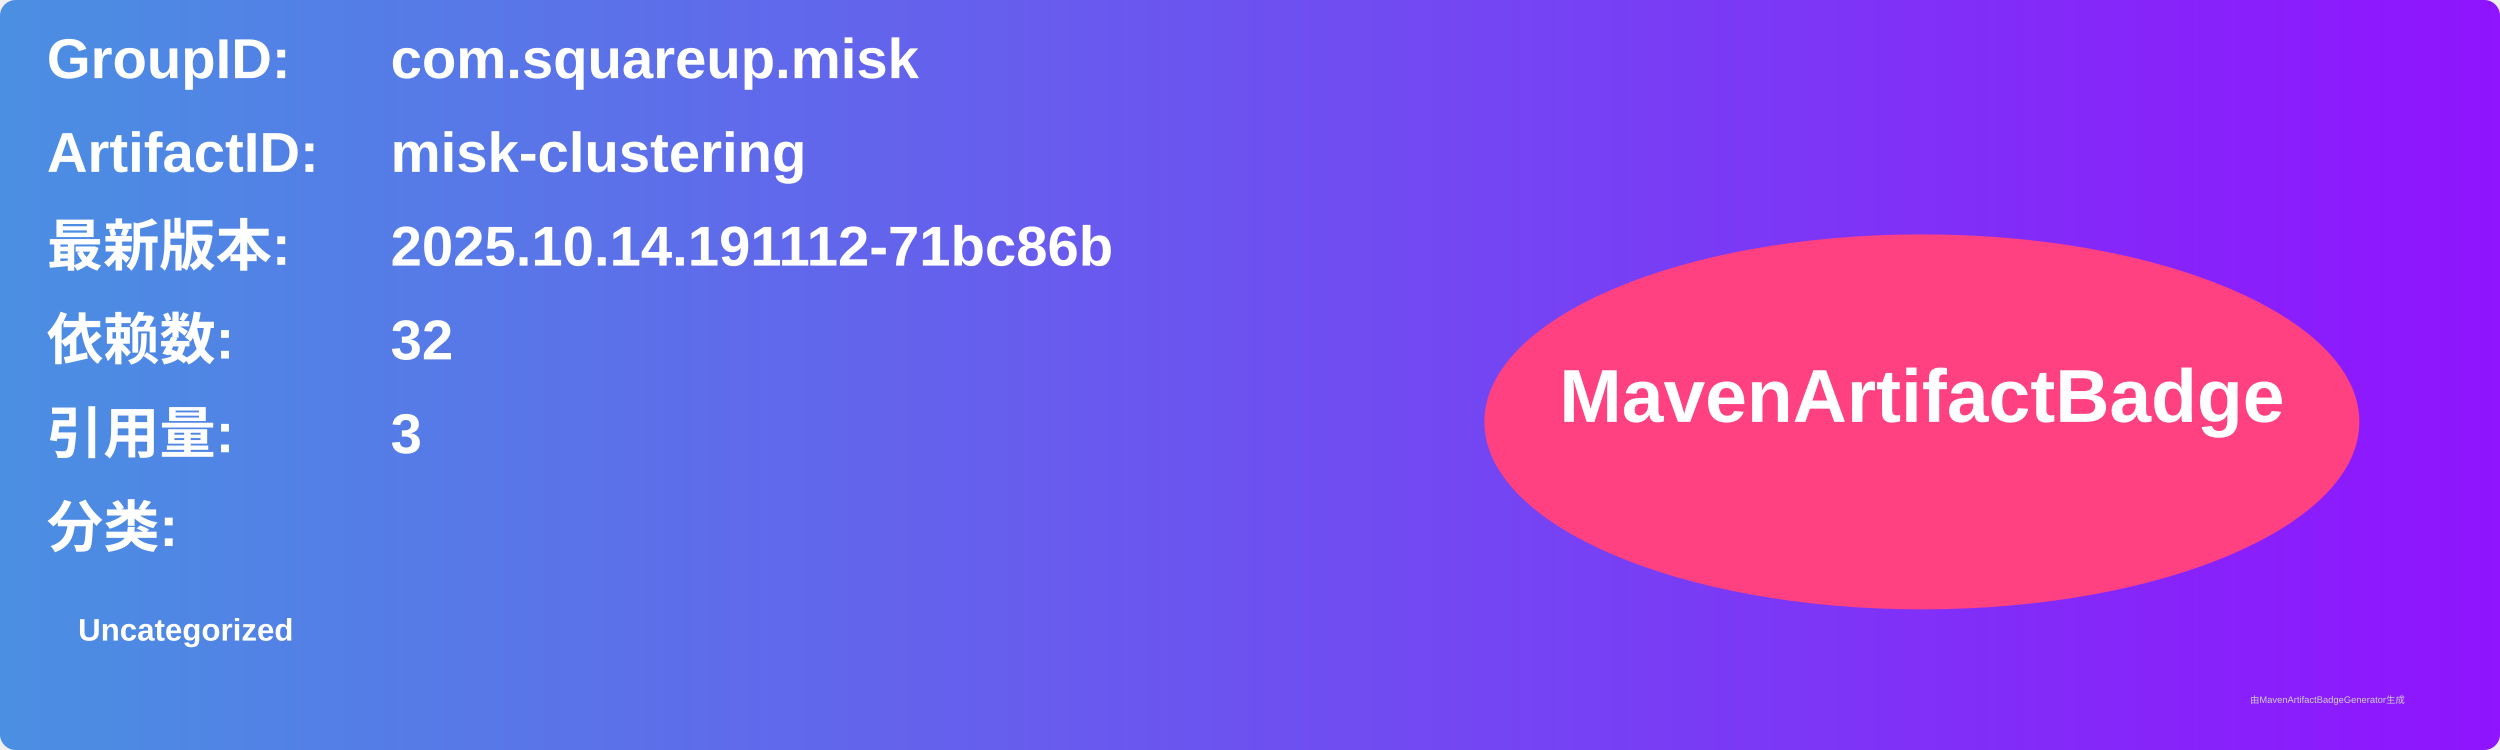
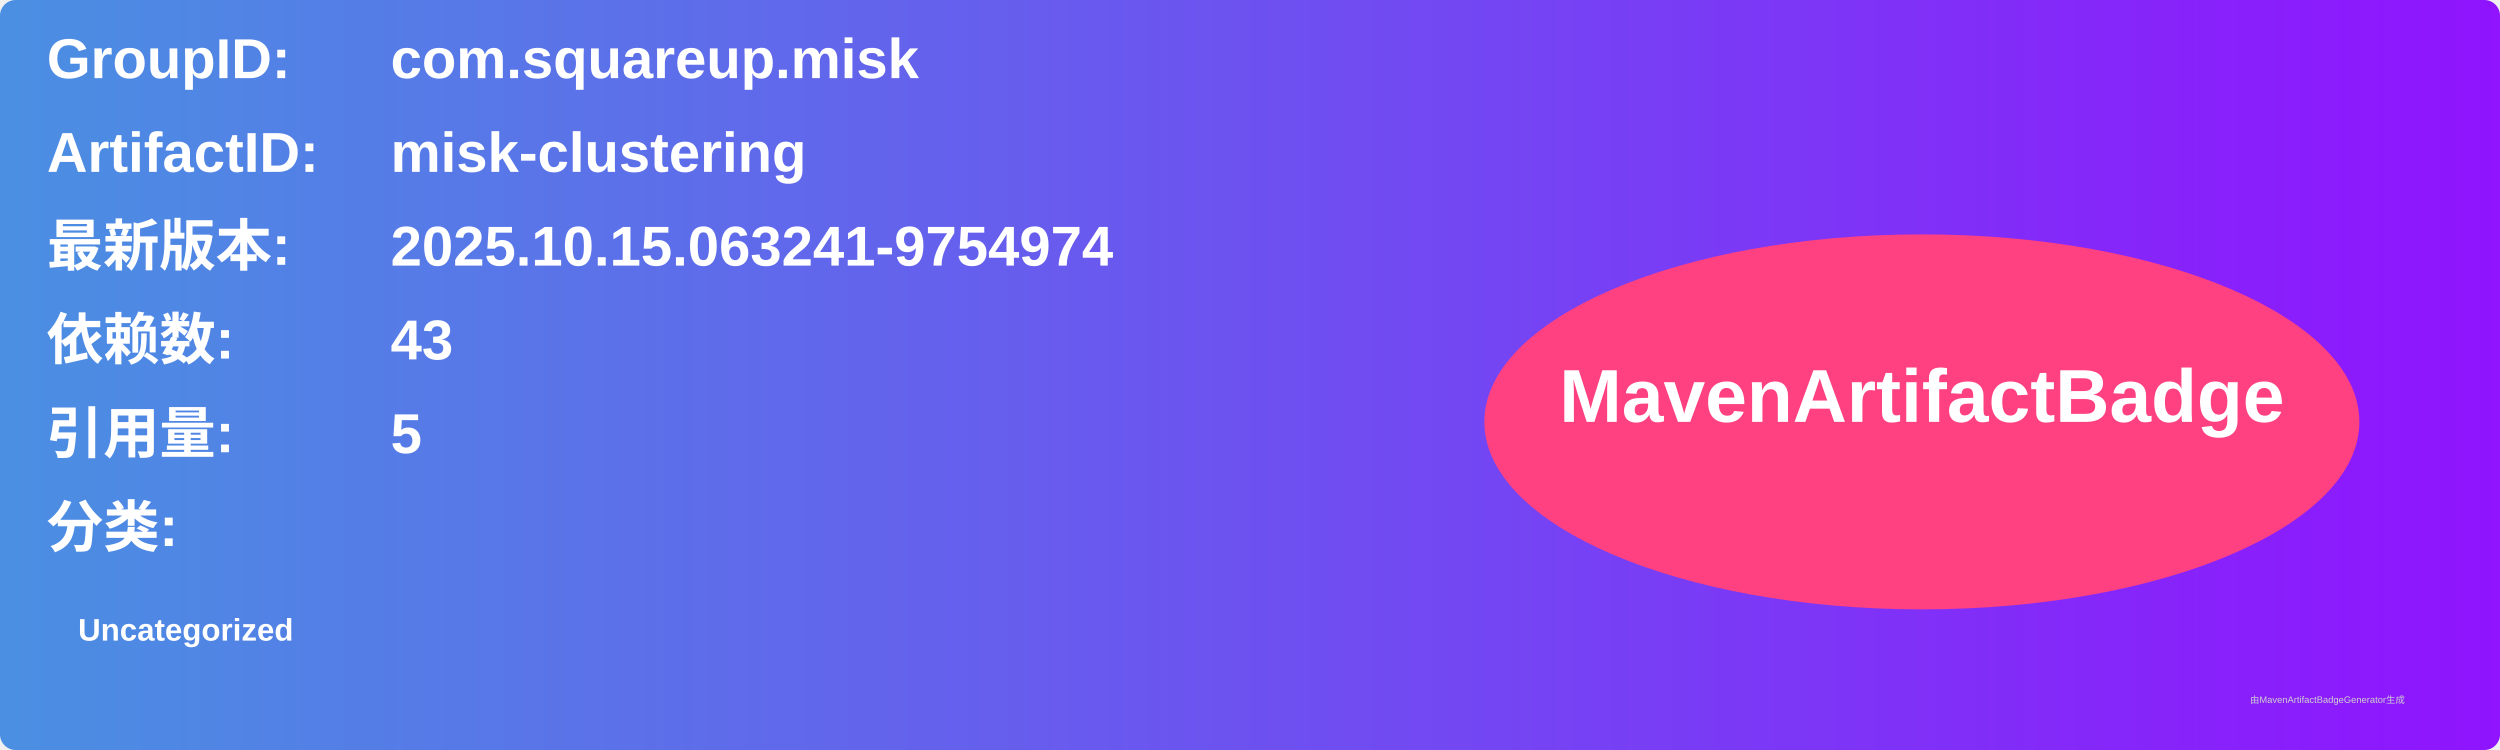
<svg xmlns="http://www.w3.org/2000/svg" width="800" height="240" viewBox="0 0 800 240">
  <linearGradient id="grad" x1="0%" y1="0%" x2="100%" y2="0%">
    <stop offset="0%" stop-color="#4a90e2" />
    <stop offset="100%" stop-color="#9013fe" />
  </linearGradient>
  <rect width="100%" height="100%" rx="5" ry="5" fill="url(#grad)" />
  <g transform="translate(15, 15)">
    <text x="0" y="10" font-family="Arial" font-size="18" fill="white" font-weight="bold" width="260">GroupID:</text>
    <text x="110" y="10" font-family="Arial" font-size="18" fill="white" font-weight="bold" width="460">com.squareup.misk</text>
    <text x="0" y="40" font-family="Arial" font-size="18" fill="white" font-weight="bold" width="260">ArtifactID:</text>
    <text x="110" y="40" font-family="Arial" font-size="18" fill="white" font-weight="bold" width="460">misk-clustering</text>
    <text x="0" y="70" font-family="Arial" font-size="18" fill="white" font-weight="bold">最新版本:</text>
    <text x="110" y="70" font-family="Arial" font-size="18" fill="white" font-weight="bold">
-       <tspan font-weight="bold">2025.10.14.191112-71bc86b</tspan>
+       <tspan font-weight="bold">2025.10.15.063241-9754974</tspan>
    </text>
    <text x="0" y="100" font-family="Arial" font-size="18" fill="white" font-weight="bold">依赖数: </text>
    <text x="110" y="100" font-family="Arial" font-size="18" fill="white">
-       <tspan font-weight="bold">32</tspan>
+       <tspan font-weight="bold">43</tspan>
    </text>
    <text x="0" y="130" font-family="Arial" font-size="18" fill="white" font-weight="bold">引用量: </text>
    <text x="110" y="130" font-family="Arial" font-size="18" fill="white">
-       <tspan font-weight="bold">3</tspan>
+       <tspan font-weight="bold">5</tspan>
    </text>
    <text x="0" y="160" font-family="Arial" font-size="18" fill="white" font-weight="bold">分类:</text>
    <text x="10" y="190" font-family="Arial" font-size="10" fill="white">
      <tspan font-weight="bold">Uncategorized</tspan>
    </text>
    <ellipse cx="600" cy="120" rx="140" ry="60" fill="#ff4081" />
    <text x="600" y="120" text-anchor="middle" font-family="Arial" font-size="24" fill="white" font-weight="bold">MavenArtifactBadge</text>
  </g>
  <text x="720" y="225" font-family="Arial" font-size="3" fill="#d0d0d0">由MavenArtifactBadgeGenerator生成</text>
</svg>
